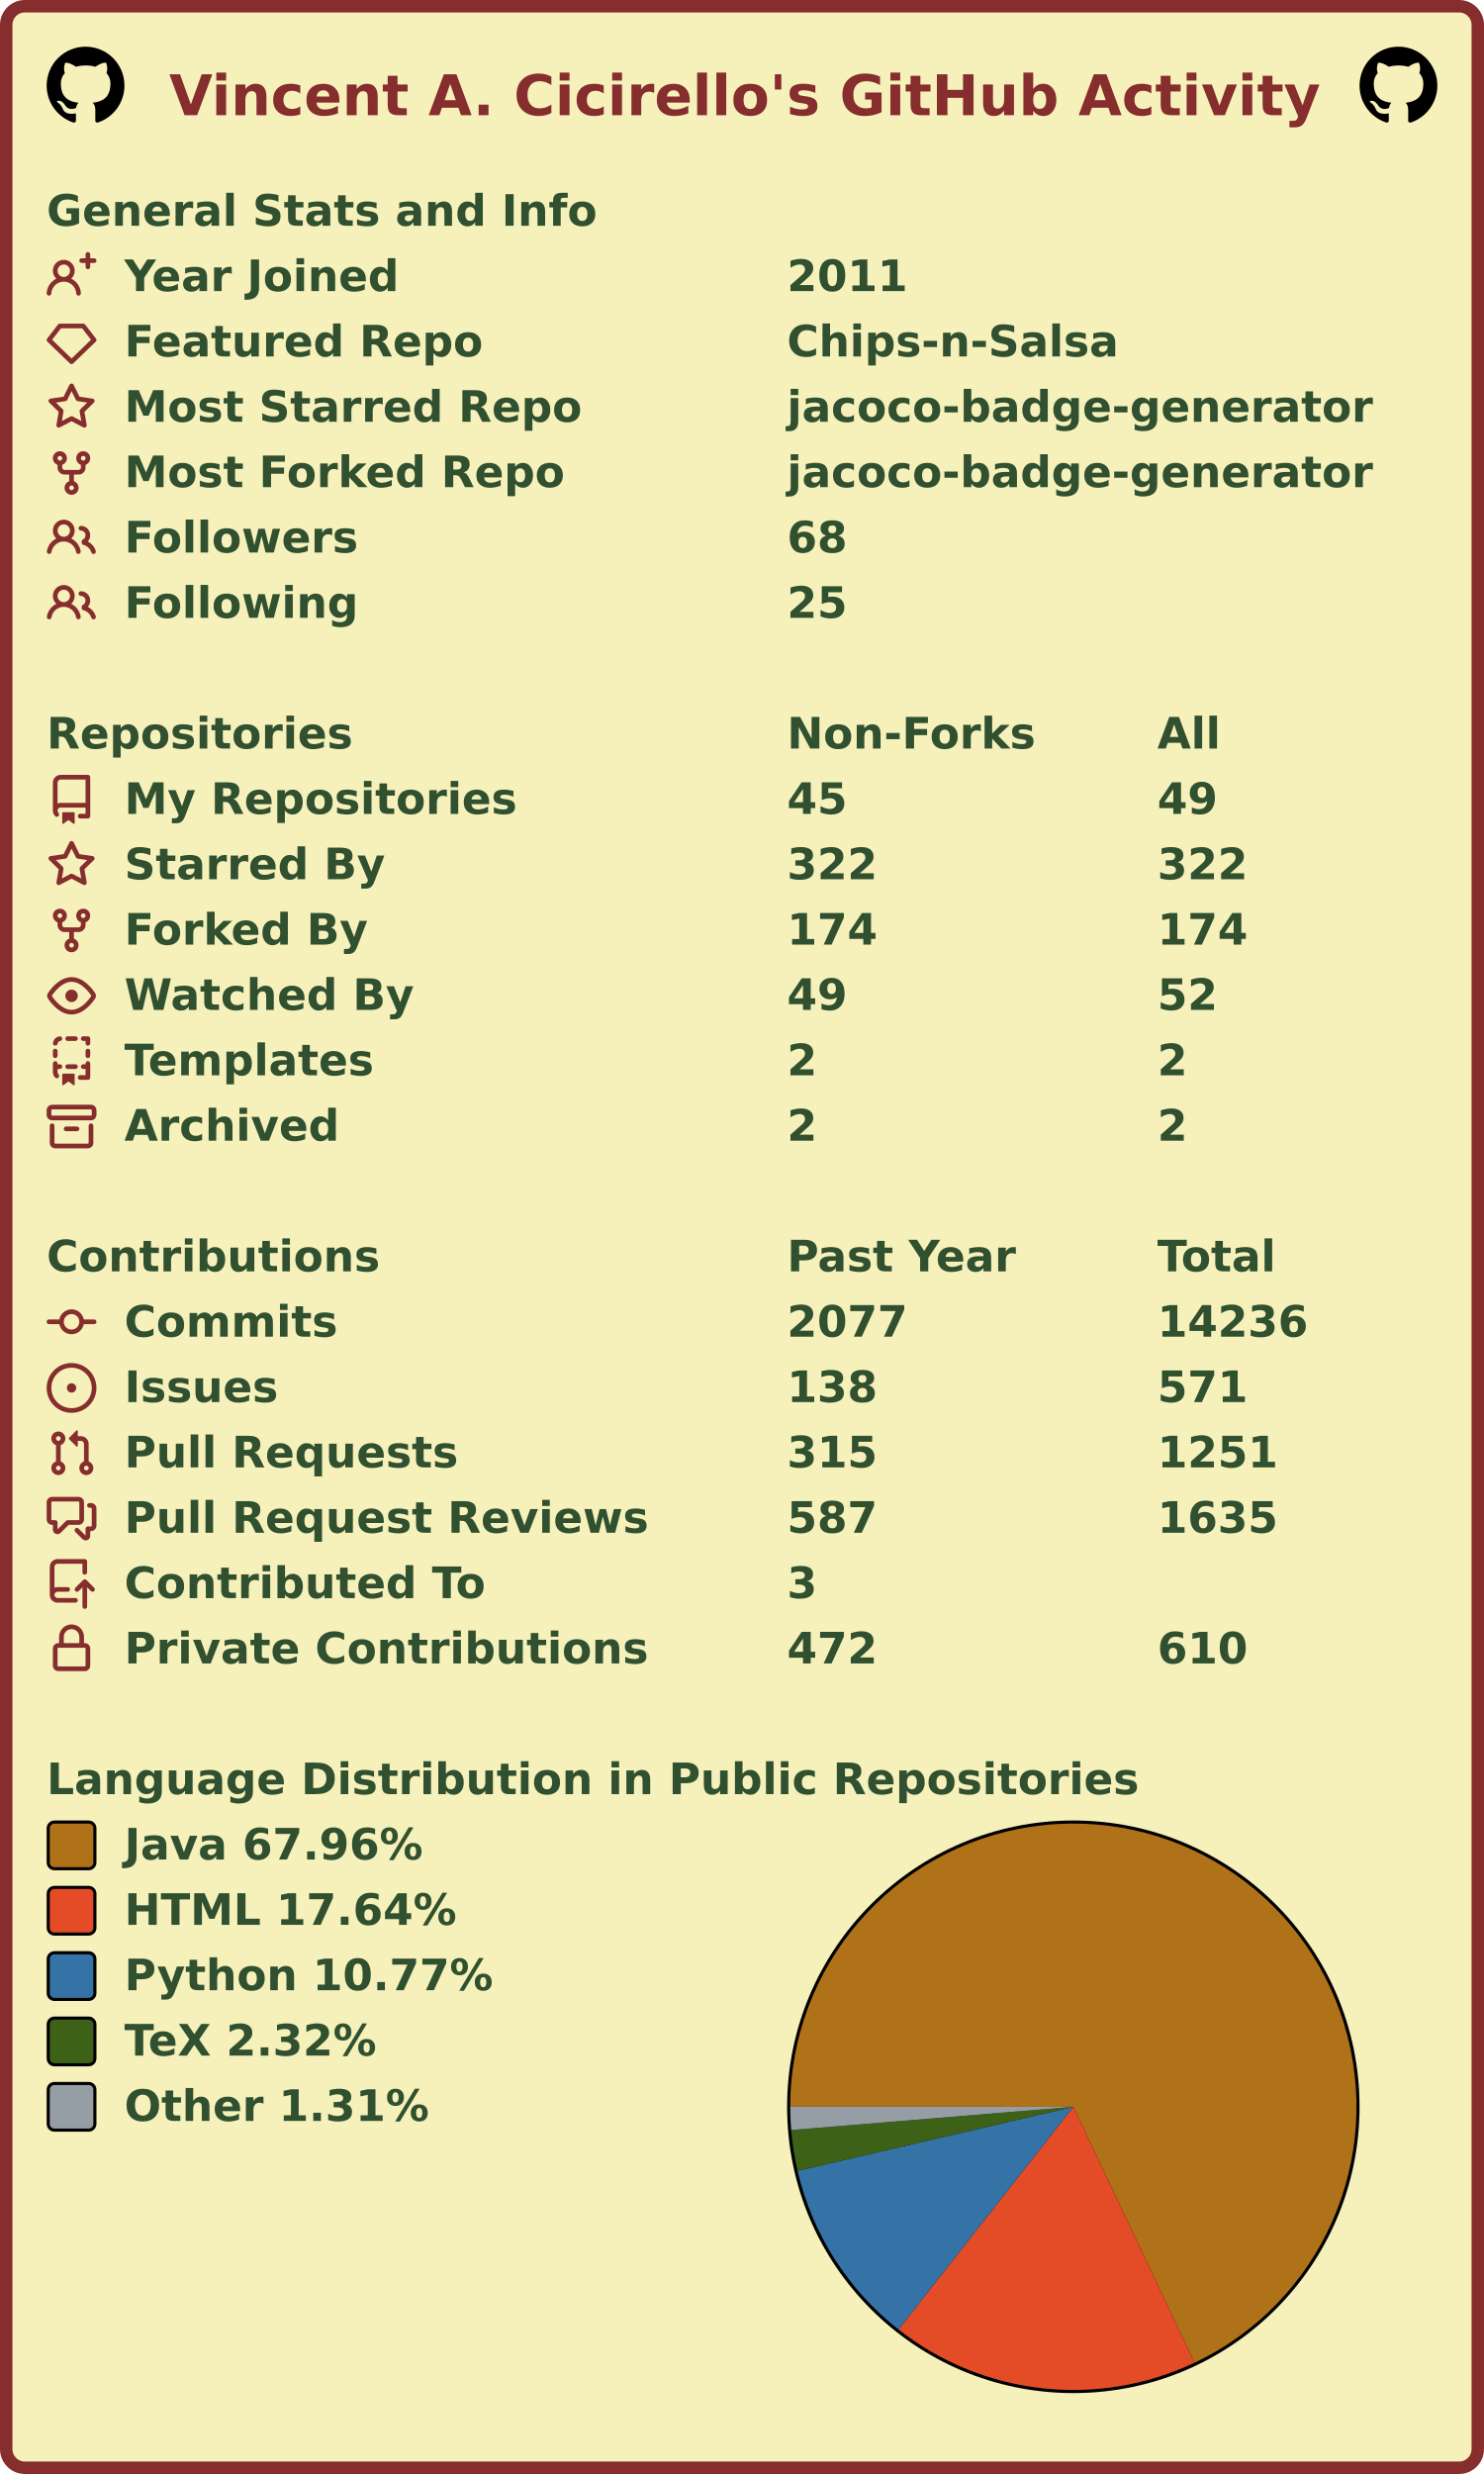
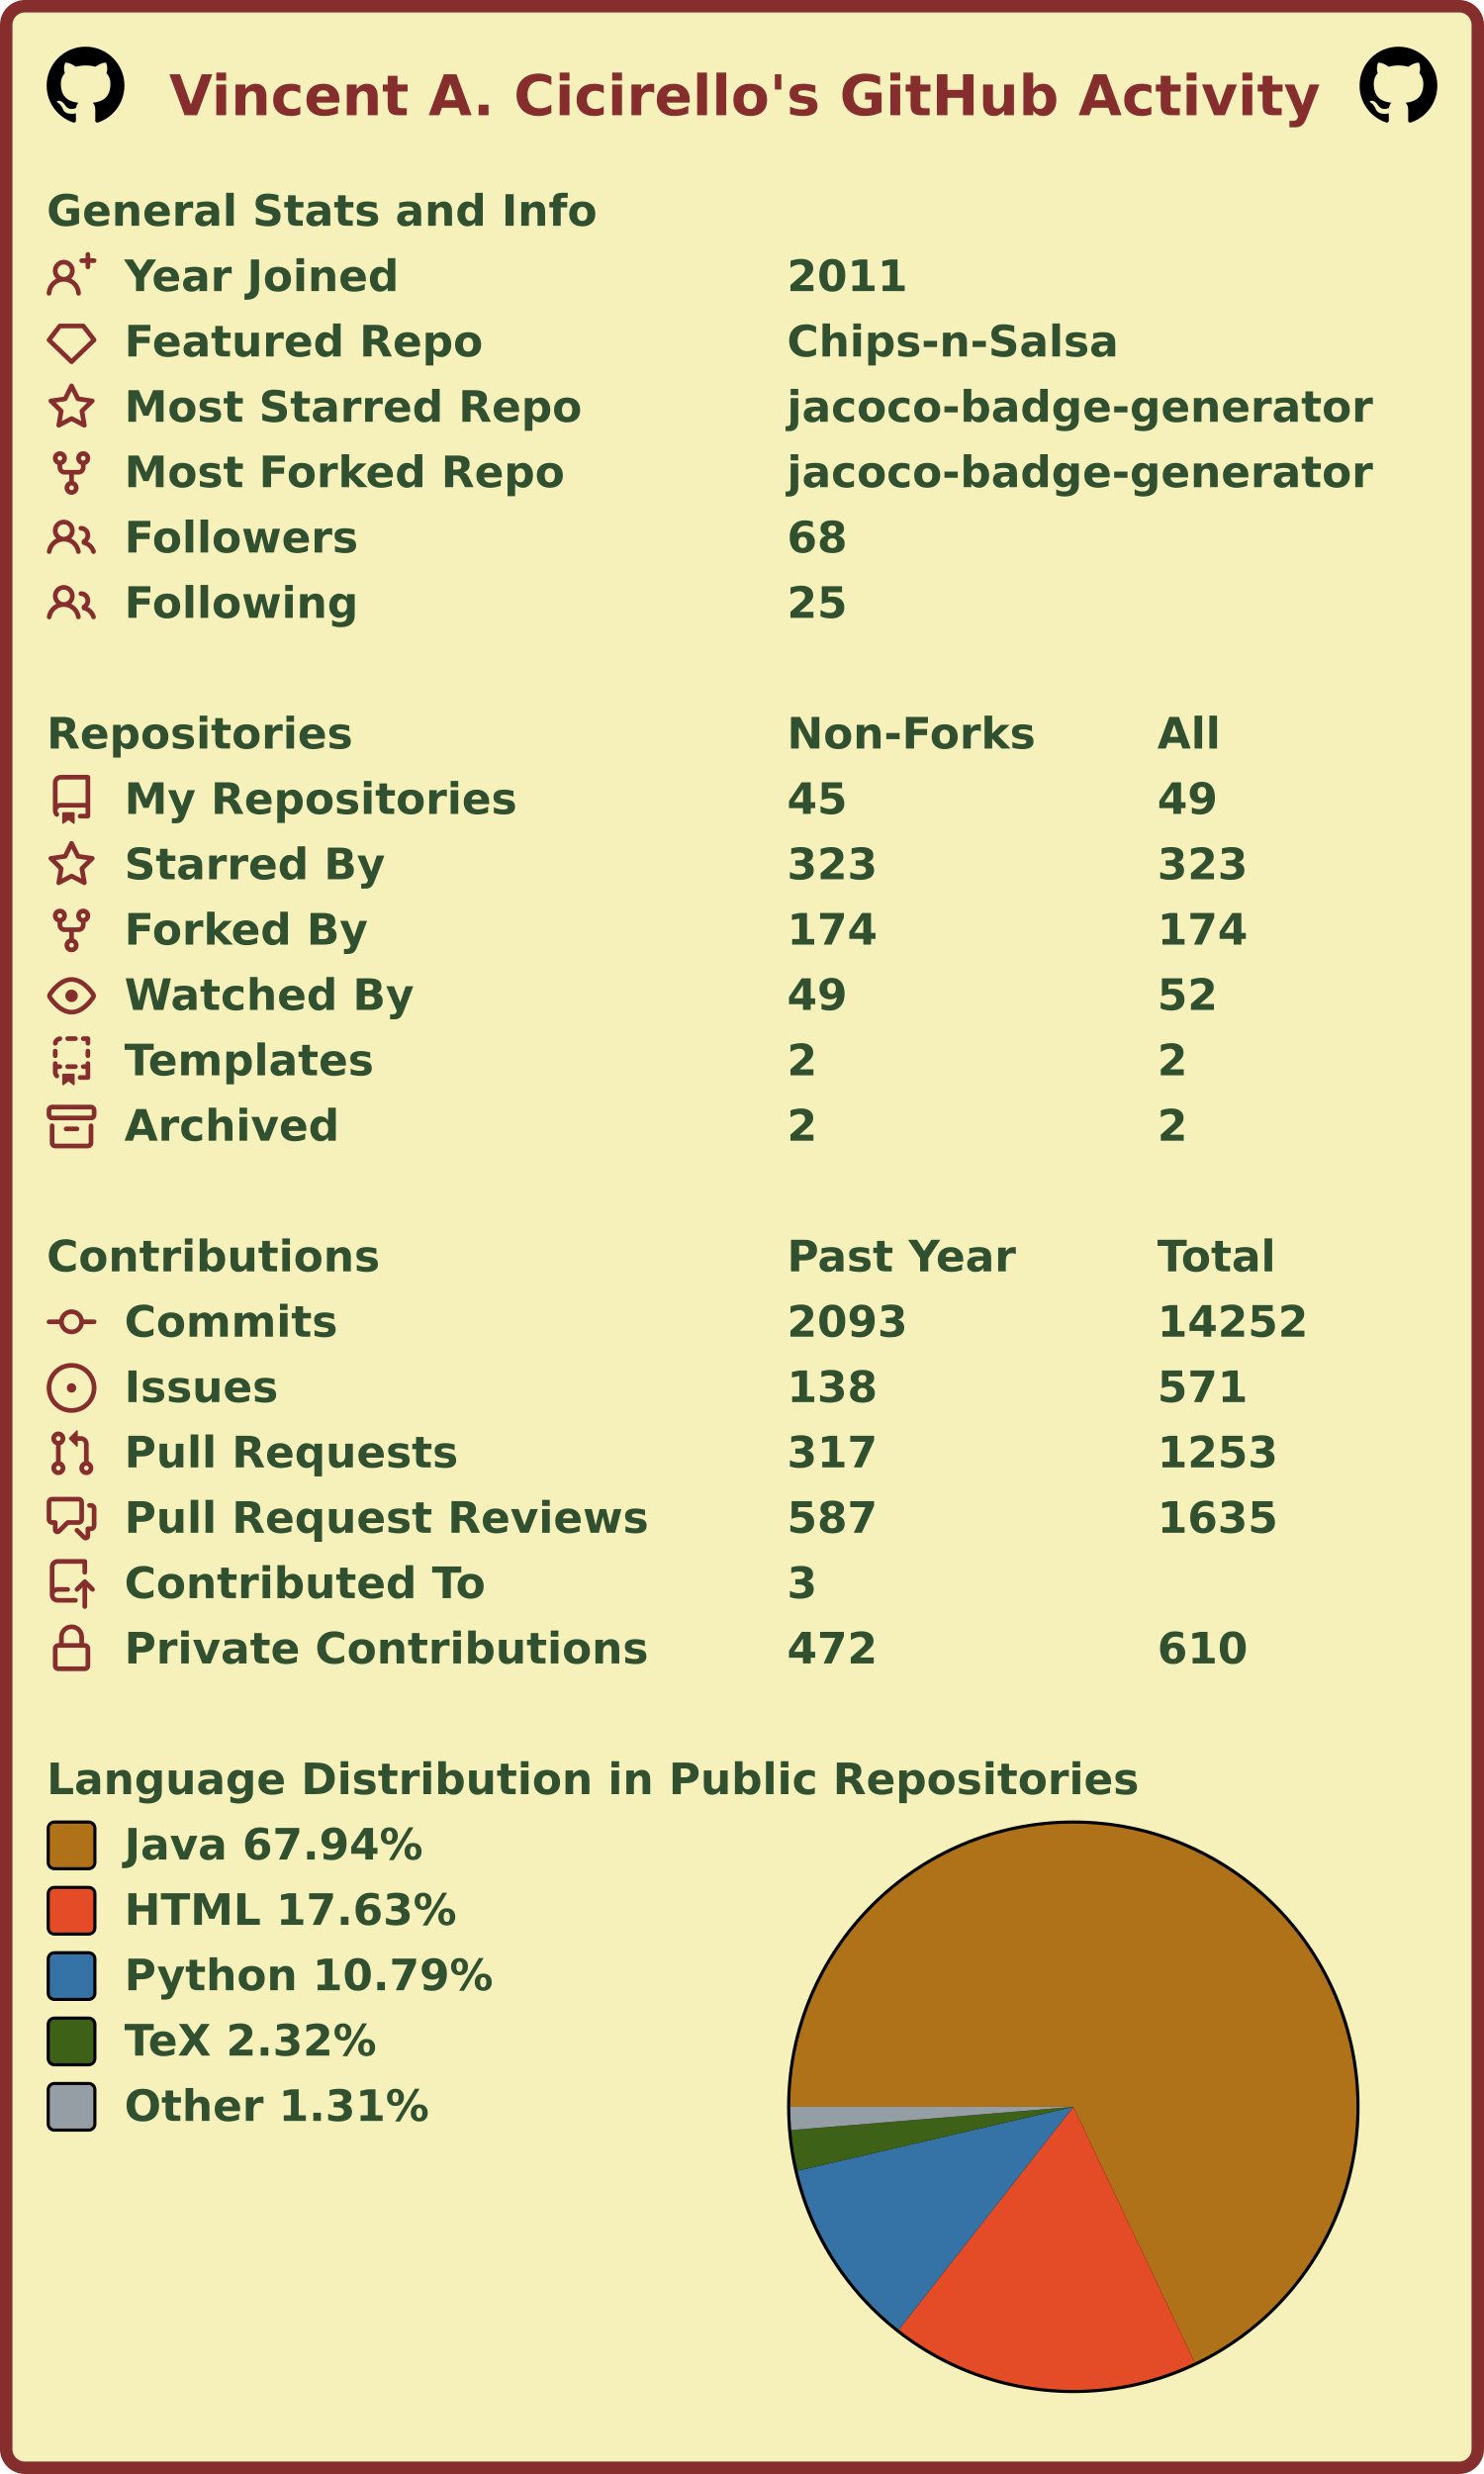
<svg xmlns="http://www.w3.org/2000/svg" width="477" height="795" viewBox="0 0 477 795" lang="en" xml:lang="en">
  <rect x="2" y="2" stroke-width="4" rx="6" width="473" height="791" stroke="#862d2d" fill="#f6f0bb" />
  <g font-weight="600" font-size="110pt" font-family="Verdana,Geneva,DejaVu Sans,sans-serif" text-rendering="geometricPrecision">
    <text x="442" y="301" lengthAdjust="spacingAndGlyphs" textLength="2985" transform="scale(0.123)" fill="#862d2d">Vincent A. Cicirello's GitHub Activity</text>
    <svg x="15" y="15" width="25" height="25" viewBox="0 0 16 16">
      <path fill="#000000" fill-rule="evenodd" d="M8 0C3.58 0 0 3.58 0 8c0 3.54 2.29 6.53 5.47 7.59.4.07.55-.17.55-.38 0-.19-.01-.82-.01-1.49-2.01.37-2.53-.49-2.69-.94-.09-.23-.48-.94-.82-1.13-.28-.15-.68-.52-.01-.53.63-.01 1.08.58 1.23.82.72 1.21 1.87.87 2.33.66.07-.52.28-.87.51-1.07-1.78-.2-3.64-.89-3.64-3.95 0-.87.31-1.59.82-2.15-.08-.2-.36-1.02.08-2.12 0 0 .67-.21 2.2.82.64-.18 1.32-.27 2-.27.68 0 1.36.09 2 .27 1.53-1.04 2.2-.82 2.2-.82.44 1.1.16 1.92.08 2.12.51.56.82 1.27.82 2.15 0 3.07-1.87 3.75-3.65 3.95.29.25.54.73.54 1.48 0 1.07-.01 1.93-.01 2.2 0 .21.15.46.55.38A8.013 8.013 0 0016 8c0-4.42-3.58-8-8-8z" />
    </svg>
    <svg x="437" y="15" width="25" height="25" viewBox="0 0 16 16">
      <path fill="#000000" fill-rule="evenodd" d="M8 0C3.58 0 0 3.58 0 8c0 3.54 2.29 6.53 5.47 7.59.4.07.55-.17.55-.38 0-.19-.01-.82-.01-1.49-2.01.37-2.53-.49-2.69-.94-.09-.23-.48-.94-.82-1.13-.28-.15-.68-.52-.01-.53.63-.01 1.08.58 1.23.82.72 1.21 1.87.87 2.33.66.07-.52.28-.87.51-1.07-1.78-.2-3.64-.89-3.64-3.95 0-.87.31-1.59.82-2.15-.08-.2-.36-1.02.08-2.12 0 0 .67-.21 2.2.82.64-.18 1.32-.27 2-.27.68 0 1.36.09 2 .27 1.53-1.04 2.2-.82 2.2-.82.44 1.1.16 1.92.08 2.12.51.56.82 1.27.82 2.15 0 3.07-1.87 3.75-3.65 3.95.29.25.54.73.54 1.48 0 1.07-.01 1.93-.01 2.2 0 .21.15.46.55.38A8.013 8.013 0 0016 8c0-4.42-3.58-8-8-8z" />
    </svg>
    <g transform="translate(0, 60)" fill="#305030">
      <g transform="translate(15, 0)">
        <g transform="scale(0.095)">
          <text x="0" y="132" textLength="1851" lengthAdjust="spacingAndGlyphs">General Stats and Info</text>
        </g>
      </g>
      <g transform="translate(15, 21)">
        <path fill="#862d2d" fill-rule="evenodd" d="M13.25 0a.75.75 0 01.75.75V2h1.25a.75.75 0 010 1.5H14v1.25a.75.75 0 01-1.5 0V3.5h-1.25a.75.75 0 010-1.5h1.25V.75a.75.75 0 01.75-.75zM5.5 4a2 2 0 100 4 2 2 0 000-4zm2.4 4.548a3.5 3.5 0 10-4.799 0 5.527 5.527 0 00-3.1 4.66.75.75 0 101.498.085A4.01 4.01 0 015.5 9.5a4.01 4.01 0 014.001 3.793.75.75 0 101.498-.086 5.527 5.527 0 00-3.1-4.659z" />
        <g transform="scale(0.095)">
          <text lengthAdjust="spacingAndGlyphs" textLength="932" x="263" y="132">Year Joined</text>
          <text lengthAdjust="spacingAndGlyphs" textLength="420" x="2505" y="132">2011</text>
        </g>
      </g>
      <g transform="translate(15, 42)">
        <path fill="#862d2d" fill-rule="evenodd" d="M3.637 2.291A.75.75 0 014.23 2h7.54a.75.75 0 01.593.291l3.48 4.5a.75.75 0 01-.072.999l-7.25 7a.75.75 0 01-1.042 0l-7.25-7a.75.75 0 01-.072-.999l3.48-4.5zM4.598 3.5L1.754 7.177 8 13.207l6.246-6.03L11.402 3.5H4.598z" />
        <g transform="scale(0.095)">
          <text lengthAdjust="spacingAndGlyphs" textLength="1215" x="263" y="132">Featured Repo</text>
          <text lengthAdjust="spacingAndGlyphs" textLength="1120" x="2505" y="132">Chips-n-Salsa</text>
        </g>
      </g>
      <g transform="translate(15, 63)">
        <path fill="#862d2d" fill-rule="evenodd" d="M8 .25a.75.75 0 01.673.418l1.882 3.815 4.21.612a.75.75 0 01.416 1.279l-3.046 2.97.719 4.192a.75.75 0 01-1.088.791L8 12.347l-3.766 1.98a.75.75 0 01-1.088-.79l.72-4.194L.818 6.374a.75.75 0 01.416-1.28l4.21-.611L7.327.668A.75.75 0 018 .25zm0 2.445L6.615 5.5a.75.75 0 01-.564.41l-3.097.45 2.24 2.184a.75.75 0 01.216.664l-.528 3.084 2.769-1.456a.75.75 0 01.698 0l2.77 1.456-.53-3.084a.75.75 0 01.216-.664l2.24-2.183-3.096-.45a.75.75 0 01-.564-.41L8 2.694v.001z" />
        <g transform="scale(0.095)">
          <text lengthAdjust="spacingAndGlyphs" textLength="1532" x="263" y="132">Most Starred Repo</text>
          <text lengthAdjust="spacingAndGlyphs" textLength="1986" x="2505" y="132">jacoco-badge-generator</text>
        </g>
      </g>
      <g transform="translate(15, 84)">
        <path fill="#862d2d" fill-rule="evenodd" d="M5 3.25a.75.75 0 11-1.5 0 .75.75 0 011.5 0zm0 2.122a2.25 2.25 0 10-1.5 0v.878A2.25 2.25 0 005.75 8.5h1.5v2.128a2.251 2.251 0 101.5 0V8.5h1.5a2.25 2.25 0 002.25-2.25v-.878a2.25 2.25 0 10-1.5 0v.878a.75.75 0 01-.75.75h-4.5A.75.75 0 015 6.25v-.878zm3.75 7.378a.75.75 0 11-1.5 0 .75.75 0 011.5 0zm3-8.75a.75.75 0 100-1.5.75.75 0 000 1.5z" />
        <g transform="scale(0.095)">
          <text lengthAdjust="spacingAndGlyphs" textLength="1485" x="263" y="132">Most Forked Repo</text>
          <text lengthAdjust="spacingAndGlyphs" textLength="1986" x="2505" y="132">jacoco-badge-generator</text>
        </g>
      </g>
      <g transform="translate(15, 105)">
        <path fill="#862d2d" fill-rule="evenodd" d="M5.5 3.5a2 2 0 100 4 2 2 0 000-4zM2 5.5a3.5 3.5 0 115.898 2.549 5.507 5.507 0 013.034 4.084.75.75 0 11-1.482.235 4.001 4.001 0 00-7.9 0 .75.75 0 01-1.482-.236A5.507 5.507 0 013.102 8.05 3.49 3.49 0 012 5.5zM11 4a.75.75 0 100 1.5 1.5 1.5 0 01.666 2.844.75.75 0 00-.416.672v.352a.75.75 0 00.574.73c1.2.289 2.162 1.2 2.522 2.372a.75.75 0 101.434-.44 5.01 5.01 0 00-2.56-3.012A3 3 0 0011 4z" />
        <g transform="scale(0.095)">
          <text lengthAdjust="spacingAndGlyphs" textLength="778" x="263" y="132">Followers</text>
          <text lengthAdjust="spacingAndGlyphs" textLength="210" x="2505" y="132">68</text>
        </g>
      </g>
      <g transform="translate(15, 126)">
        <path fill="#862d2d" fill-rule="evenodd" d="M5.5 3.5a2 2 0 100 4 2 2 0 000-4zM2 5.5a3.5 3.5 0 115.898 2.549 5.507 5.507 0 013.034 4.084.75.75 0 11-1.482.235 4.001 4.001 0 00-7.9 0 .75.75 0 01-1.482-.236A5.507 5.507 0 013.102 8.05 3.49 3.49 0 012 5.5zM11 4a.75.75 0 100 1.5 1.5 1.5 0 01.666 2.844.75.75 0 00-.416.672v.352a.75.75 0 00.574.73c1.2.289 2.162 1.2 2.522 2.372a.75.75 0 101.434-.44 5.01 5.01 0 00-2.56-3.012A3 3 0 0011 4z" />
        <g transform="scale(0.095)">
          <text lengthAdjust="spacingAndGlyphs" textLength="780" x="263" y="132">Following</text>
          <text lengthAdjust="spacingAndGlyphs" textLength="210" x="2505" y="132">25</text>
        </g>
      </g>
    </g>
    <g transform="translate(0, 228)" fill="#305030">
      <g transform="translate(15, 0)">
        <g transform="scale(0.095)">
          <text x="0" y="132" textLength="1020" lengthAdjust="spacingAndGlyphs">Repositories</text>
          <text x="2505" y="132" textLength="832" lengthAdjust="spacingAndGlyphs">Non-Forks</text>
          <text x="3758" y="132" textLength="206" lengthAdjust="spacingAndGlyphs">All</text>
        </g>
      </g>
      <g transform="translate(15, 21)">
        <path fill="#862d2d" fill-rule="evenodd" d="M2 2.5A2.5 2.5 0 014.5 0h8.75a.75.75 0 01.75.75v12.5a.75.75 0 01-.75.75h-2.5a.75.75 0 110-1.5h1.75v-2h-8a1 1 0 00-.714 1.7.75.75 0 01-1.072 1.05A2.495 2.495 0 012 11.5v-9zm10.5-1V9h-8c-.356 0-.694.074-1 .208V2.5a1 1 0 011-1h8zM5 12.25v3.25a.25.25 0 00.4.2l1.45-1.087a.25.25 0 01.3 0L8.6 15.7a.25.25 0 00.4-.2v-3.25a.25.25 0 00-.25-.25h-3.5a.25.25 0 00-.25.25z" />
        <g transform="scale(0.095)">
          <text lengthAdjust="spacingAndGlyphs" textLength="1312" x="263" y="132">My Repositories</text>
          <text lengthAdjust="spacingAndGlyphs" textLength="210" x="2505" y="132">45</text>
          <text lengthAdjust="spacingAndGlyphs" textLength="210" x="3758" y="132">49</text>
        </g>
      </g>
      <g transform="translate(15, 42)">
        <path fill="#862d2d" fill-rule="evenodd" d="M8 .25a.75.75 0 01.673.418l1.882 3.815 4.21.612a.75.75 0 01.416 1.279l-3.046 2.97.719 4.192a.75.75 0 01-1.088.791L8 12.347l-3.766 1.98a.75.75 0 01-1.088-.79l.72-4.194L.818 6.374a.75.75 0 01.416-1.28l4.21-.611L7.327.668A.75.75 0 018 .25zm0 2.445L6.615 5.5a.75.75 0 01-.564.41l-3.097.45 2.24 2.184a.75.75 0 01.216.664l-.528 3.084 2.769-1.456a.75.75 0 01.698 0l2.77 1.456-.53-3.084a.75.75 0 01.216-.664l2.24-2.183-3.096-.45a.75.75 0 01-.564-.41L8 2.694v.001z" />
        <g transform="scale(0.095)">
          <text lengthAdjust="spacingAndGlyphs" textLength="874" x="263" y="132">Starred By</text>
-           <text lengthAdjust="spacingAndGlyphs" textLength="315" x="2505" y="132">322</text>
-           <text lengthAdjust="spacingAndGlyphs" textLength="315" x="3758" y="132">322</text>
+           <text lengthAdjust="spacingAndGlyphs" textLength="315" x="2505" y="132">323</text>
+           <text lengthAdjust="spacingAndGlyphs" textLength="315" x="3758" y="132">323</text>
        </g>
      </g>
      <g transform="translate(15, 63)">
        <path fill="#862d2d" fill-rule="evenodd" d="M5 3.25a.75.75 0 11-1.5 0 .75.75 0 011.5 0zm0 2.122a2.25 2.25 0 10-1.5 0v.878A2.25 2.25 0 005.75 8.5h1.5v2.128a2.251 2.251 0 101.5 0V8.5h1.5a2.25 2.25 0 002.25-2.25v-.878a2.25 2.25 0 10-1.5 0v.878a.75.75 0 01-.75.75h-4.5A.75.75 0 015 6.25v-.878zm3.75 7.378a.75.75 0 11-1.5 0 .75.75 0 011.5 0zm3-8.75a.75.75 0 100-1.5.75.75 0 000 1.5z" />
        <g transform="scale(0.095)">
          <text lengthAdjust="spacingAndGlyphs" textLength="828" x="263" y="132">Forked By</text>
          <text lengthAdjust="spacingAndGlyphs" textLength="315" x="2505" y="132">174</text>
          <text lengthAdjust="spacingAndGlyphs" textLength="315" x="3758" y="132">174</text>
        </g>
      </g>
      <g transform="translate(15, 84)">
        <path fill="#862d2d" fill-rule="evenodd" d="M1.679 7.932c.412-.621 1.242-1.75 2.366-2.717C5.175 4.242 6.527 3.5 8 3.5c1.473 0 2.824.742 3.955 1.715 1.124.967 1.954 2.096 2.366 2.717a.119.119 0 010 .136c-.412.621-1.242 1.75-2.366 2.717C10.825 11.758 9.473 12.5 8 12.5c-1.473 0-2.824-.742-3.955-1.715C2.92 9.818 2.09 8.69 1.679 8.068a.119.119 0 010-.136zM8 2c-1.981 0-3.67.992-4.933 2.078C1.797 5.169.88 6.423.43 7.1a1.619 1.619 0 000 1.798c.45.678 1.367 1.932 2.637 3.024C4.329 13.008 6.019 14 8 14c1.981 0 3.67-.992 4.933-2.078 1.27-1.091 2.187-2.345 2.637-3.023a1.619 1.619 0 000-1.798c-.45-.678-1.367-1.932-2.637-3.023C11.671 2.992 9.981 2 8 2zm0 8a2 2 0 100-4 2 2 0 000 4z" />
        <g transform="scale(0.095)">
          <text lengthAdjust="spacingAndGlyphs" textLength="993" x="263" y="132">Watched By</text>
          <text lengthAdjust="spacingAndGlyphs" textLength="210" x="2505" y="132">49</text>
          <text lengthAdjust="spacingAndGlyphs" textLength="210" x="3758" y="132">52</text>
        </g>
      </g>
      <g transform="translate(15, 105)">
        <path fill="#862d2d" fill-rule="evenodd" d="M6 .75A.75.75 0 016.75 0h2.5a.75.75 0 010 1.5h-2.5A.75.75 0 016 .75zm5 0a.75.75 0 01.75-.75h1.5a.75.75 0 01.75.75v1.5a.75.75 0 01-1.5 0V1.5h-.75A.75.75 0 0111 .75zM4.992.662a.75.75 0 01-.636.848c-.436.063-.783.41-.846.846a.75.75 0 01-1.485-.212A2.501 2.501 0 014.144.025a.75.75 0 01.848.637zM2.75 4a.75.75 0 01.75.75v1.5a.75.75 0 01-1.5 0v-1.5A.75.75 0 012.75 4zm10.5 0a.75.75 0 01.75.75v1.5a.75.75 0 01-1.5 0v-1.5a.75.75 0 01.75-.75zM2.75 8a.75.75 0 01.75.75v.268A1.72 1.72 0 013.75 9h.5a.75.75 0 010 1.5h-.5a.25.25 0 00-.25.25v.75c0 .28.114.532.3.714a.75.75 0 01-1.05 1.072A2.495 2.495 0 012 11.5V8.75A.75.75 0 012.75 8zm10.5 0a.75.75 0 01.75.75v4.5a.75.75 0 01-.75.75h-2.5a.75.75 0 010-1.5h1.75v-2h-.75a.75.75 0 010-1.5h.75v-.25a.75.75 0 01.75-.75zM6 9.75A.75.75 0 016.75 9h2.5a.75.75 0 010 1.5h-2.5A.75.75 0 016 9.75zm-1 2.5v3.25a.25.25 0 00.4.2l1.45-1.087a.25.25 0 01.3 0L8.6 15.7a.25.25 0 00.4-.2v-3.25a.25.25 0 00-.25-.25h-3.5a.25.25 0 00-.25.25z" />
        <g transform="scale(0.095)">
          <text lengthAdjust="spacingAndGlyphs" textLength="868" x="263" y="132">Templates</text>
          <text lengthAdjust="spacingAndGlyphs" textLength="105" x="2505" y="132">2</text>
          <text lengthAdjust="spacingAndGlyphs" textLength="105" x="3758" y="132">2</text>
        </g>
      </g>
      <g transform="translate(15, 126)">
        <path fill="#862d2d" fill-rule="evenodd" d="M1.75 2.5a.25.25 0 00-.25.25v1.5c0 .138.112.25.25.25h12.5a.25.25 0 00.25-.25v-1.5a.25.25 0 00-.25-.25H1.75zM0 2.75C0 1.784.784 1 1.75 1h12.5c.966 0 1.75.784 1.75 1.75v1.5A1.75 1.75 0 0114.25 6H1.75A1.75 1.75 0 010 4.25v-1.5zM1.75 7a.75.75 0 01.75.75v5.5c0 .138.112.25.25.25h10.5a.25.25 0 00.25-.25v-5.5a.75.75 0 111.5 0v5.5A1.75 1.75 0 0113.25 15H2.75A1.75 1.75 0 011 13.25v-5.5A.75.75 0 011.75 7zm4.5 1a.75.75 0 000 1.5h3.5a.75.75 0 100-1.5h-3.5z" />
        <g transform="scale(0.095)">
          <text lengthAdjust="spacingAndGlyphs" textLength="726" x="263" y="132">Archived</text>
          <text lengthAdjust="spacingAndGlyphs" textLength="105" x="2505" y="132">2</text>
          <text lengthAdjust="spacingAndGlyphs" textLength="105" x="3758" y="132">2</text>
        </g>
      </g>
    </g>
    <g transform="translate(0, 396)" fill="#305030">
      <g transform="translate(15, 0)">
        <g transform="scale(0.095)">
          <text x="0" y="132" textLength="1112" lengthAdjust="spacingAndGlyphs">Contributions</text>
          <text x="2505" y="132" textLength="774" lengthAdjust="spacingAndGlyphs">Past Year</text>
          <text x="3758" y="132" textLength="414" lengthAdjust="spacingAndGlyphs">Total</text>
        </g>
      </g>
      <g transform="translate(15, 21)">
        <path fill="#862d2d" fill-rule="evenodd" d="M10.5 7.75a2.5 2.5 0 11-5 0 2.5 2.5 0 015 0zm1.43.75a4.002 4.002 0 01-7.86 0H.75a.75.75 0 110-1.5h3.32a4.001 4.001 0 017.86 0h3.32a.75.75 0 110 1.5h-3.32z" />
        <g transform="scale(0.095)">
          <text lengthAdjust="spacingAndGlyphs" textLength="734" x="263" y="132">Commits</text>
-           <text lengthAdjust="spacingAndGlyphs" textLength="420" x="2505" y="132">2077</text>
-           <text lengthAdjust="spacingAndGlyphs" textLength="525" x="3758" y="132">14236</text>
+           <text lengthAdjust="spacingAndGlyphs" textLength="420" x="2505" y="132">2093</text>
+           <text lengthAdjust="spacingAndGlyphs" textLength="525" x="3758" y="132">14252</text>
        </g>
      </g>
      <g transform="translate(15, 42)">
        <path fill="#862d2d" d="M8 9.5a1.5 1.5 0 100-3 1.5 1.5 0 000 3z" />
        <path fill="#862d2d" fill-rule="evenodd" d="M8 0a8 8 0 100 16A8 8 0 008 0zM1.5 8a6.5 6.5 0 1113 0 6.5 6.5 0 01-13 0z" />
        <g transform="scale(0.095)">
          <text lengthAdjust="spacingAndGlyphs" textLength="512" x="263" y="132">Issues</text>
          <text lengthAdjust="spacingAndGlyphs" textLength="315" x="2505" y="132">138</text>
          <text lengthAdjust="spacingAndGlyphs" textLength="315" x="3758" y="132">571</text>
        </g>
      </g>
      <g transform="translate(15, 63)">
        <path fill="#862d2d" fill-rule="evenodd" d="M7.177 3.073L9.573.677A.25.25 0 0110 .854v4.792a.25.25 0 01-.427.177L7.177 3.427a.25.25 0 010-.354zM3.75 2.5a.75.75 0 100 1.5.75.75 0 000-1.5zm-2.25.75a2.25 2.25 0 113 2.122v5.256a2.251 2.251 0 11-1.5 0V5.372A2.25 2.25 0 011.5 3.25zM11 2.5h-1V4h1a1 1 0 011 1v5.628a2.251 2.251 0 101.5 0V5A2.5 2.5 0 0011 2.5zm1 10.25a.75.75 0 111.5 0 .75.75 0 01-1.5 0zM3.75 12a.75.75 0 100 1.5.75.75 0 000-1.5z" />
        <g transform="scale(0.095)">
          <text lengthAdjust="spacingAndGlyphs" textLength="1113" x="263" y="132">Pull Requests</text>
-           <text lengthAdjust="spacingAndGlyphs" textLength="315" x="2505" y="132">315</text>
-           <text lengthAdjust="spacingAndGlyphs" textLength="420" x="3758" y="132">1251</text>
+           <text lengthAdjust="spacingAndGlyphs" textLength="315" x="2505" y="132">317</text>
+           <text lengthAdjust="spacingAndGlyphs" textLength="420" x="3758" y="132">1253</text>
        </g>
      </g>
      <g transform="translate(15, 84)">
        <path fill="#862d2d" fill-rule="evenodd" d="M1.5 2.75a.25.25 0 01.25-.25h8.5a.25.25 0 01.25.25v5.5a.25.25 0 01-.25.25h-3.5a.75.75 0 00-.53.22L3.5 11.44V9.25a.75.75 0 00-.75-.75h-1a.25.25 0 01-.25-.25v-5.5zM1.75 1A1.75 1.75 0 000 2.75v5.5C0 9.216.784 10 1.75 10H2v1.543a1.457 1.457 0 002.487 1.03L7.061 10h3.189A1.75 1.75 0 0012 8.25v-5.5A1.75 1.75 0 0010.25 1h-8.5zM14.5 4.75a.25.25 0 00-.25-.25h-.5a.75.75 0 110-1.5h.5c.966 0 1.75.784 1.75 1.75v5.5A1.75 1.75 0 0114.25 12H14v1.543a1.457 1.457 0 01-2.487 1.03L9.22 12.28a.75.75 0 111.06-1.06l2.22 2.22v-2.19a.75.75 0 01.75-.75h1a.25.25 0 00.25-.25v-5.5z" />
        <g transform="scale(0.095)">
          <text lengthAdjust="spacingAndGlyphs" textLength="1762" x="263" y="132">Pull Request Reviews</text>
          <text lengthAdjust="spacingAndGlyphs" textLength="315" x="2505" y="132">587</text>
          <text lengthAdjust="spacingAndGlyphs" textLength="420" x="3758" y="132">1635</text>
        </g>
      </g>
      <g transform="translate(15, 105)">
        <path fill="#862d2d" fill-rule="evenodd" d="M1 2.5A2.5 2.5 0 013.5 0h8.75a.75.75 0 01.75.75v3.5a.75.75 0 01-1.5 0V1.5h-8a1 1 0 00-1 1v6.708A2.492 2.492 0 013.5 9h3.25a.75.75 0 010 1.5H3.5a1 1 0 100 2h5.75a.75.75 0 010 1.5H3.5A2.5 2.5 0 011 11.5v-9zm13.23 7.79a.75.75 0 001.06-1.06l-2.505-2.505a.75.75 0 00-1.06 0L9.22 9.229a.75.75 0 001.06 1.061l1.225-1.224v6.184a.75.75 0 001.5 0V9.066l1.224 1.224z" />
        <g transform="scale(0.095)">
          <text lengthAdjust="spacingAndGlyphs" textLength="1234" x="263" y="132">Contributed To</text>
          <text lengthAdjust="spacingAndGlyphs" textLength="105" x="2505" y="132">3</text>
        </g>
      </g>
      <g transform="translate(15, 126)">
        <path fill="#862d2d" fill-rule="evenodd" d="M4 4v2h-.25A1.75 1.75 0 002 7.75v5.5c0 .966.784 1.75 1.75 1.75h8.5A1.75 1.75 0 0014 13.25v-5.5A1.75 1.75 0 0012.25 6H12V4a4 4 0 10-8 0zm6.5 2V4a2.5 2.5 0 00-5 0v2h5zM12 7.5h.25a.25.25 0 01.25.25v5.5a.25.25 0 01-.25.25h-8.5a.25.25 0 01-.25-.25v-5.5a.25.25 0 01.25-.25H12z" />
        <g transform="scale(0.095)">
          <text lengthAdjust="spacingAndGlyphs" textLength="1742" x="263" y="132">Private Contributions</text>
          <text lengthAdjust="spacingAndGlyphs" textLength="315" x="2505" y="132">472</text>
          <text lengthAdjust="spacingAndGlyphs" textLength="315" x="3758" y="132">610</text>
        </g>
      </g>
    </g>
    <g transform="translate(0, 564)" fill="#305030">
      <g transform="translate(15, 0)">
        <g transform="scale(0.095)">
          <text x="0" y="132" textLength="3652" lengthAdjust="spacingAndGlyphs">Language Distribution in Public Repositories</text>
        </g>
      </g>
      <g transform="translate(253, 21)">
        <circle cx="92" cy="92" r="92" fill="#000000" />
      </g>
      <g transform="translate(254, 22)">
        <g>
-           <path fill-rule="evenodd" fill="#b07219" d="M 0.0,91 A 91 91 0 1 1 129.961 173.238 L 91,91 Z" />
-           <path fill-rule="evenodd" fill="#e34c26" d="M 129.961,173.238 A 91 91 0 0 1 34.796 162.569 L 91,91 Z" />
-           <path fill-rule="evenodd" fill="#3572A5" d="M 34.796,162.569 A 91 91 0 0 1 2.357 111.577 L 91,91 Z" />
-           <path fill-rule="evenodd" fill="#3D6117" d="M 2.357,111.577 A 91 91 0 0 1 0.307 98.468 L 91,91 Z" />
-           <path fill-rule="evenodd" fill="#959da5" d="M 0.307,98.468 A 91 91 0 0 1 0.0 91 L 91,91 Z" />
+           <path fill-rule="evenodd" fill="#b07219" d="M 0.0,91 A 91 91 0 1 1 130.038 173.201 L 91,91 Z" />
+           <path fill-rule="evenodd" fill="#e34c26" d="M 130.038,173.201 A 91 91 0 0 1 34.881 162.636 L 91,91 Z" />
+           <path fill-rule="evenodd" fill="#3572A5" d="M 34.881,162.636 A 91 91 0 0 1 2.356 111.572 L 91,91 Z" />
+           <path fill-rule="evenodd" fill="#3D6117" d="M 2.356,111.572 A 91 91 0 0 1 0.307 98.466 L 91,91 Z" />
+           <path fill-rule="evenodd" fill="#959da5" d="M 0.307,98.466 A 91 91 0 0 1 0.0 91 L 91,91 Z" />
          <animateTransform attributeName="transform" attributeType="XML" type="rotate" from="0 91 91" to="360 91 91" dur="10s" repeatCount="indefinite" />
        </g>
      </g>
      <g transform="translate(15, 21)">
        <rect x="0.5" y="0.5" rx="2" width="15" height="15" fill="#b07219" stroke-width="1" stroke="#000000" />
-         <text transform="scale(0.095)" x="263" y="132" textLength="1038" lengthAdjust="spacingAndGlyphs">Java 67.96%</text>
+         <text transform="scale(0.095)" x="263" y="132" textLength="1038" lengthAdjust="spacingAndGlyphs">Java 67.94%</text>
      </g>
      <g transform="translate(15, 42)">
        <rect x="0.5" y="0.5" rx="2" width="15" height="15" fill="#e34c26" stroke-width="1" stroke="#000000" />
-         <text transform="scale(0.095)" x="263" y="132" textLength="1142" lengthAdjust="spacingAndGlyphs">HTML 17.64%</text>
+         <text transform="scale(0.095)" x="263" y="132" textLength="1142" lengthAdjust="spacingAndGlyphs">HTML 17.63%</text>
      </g>
      <g transform="translate(15, 63)">
        <rect x="0.5" y="0.5" rx="2" width="15" height="15" fill="#3572A5" stroke-width="1" stroke="#000000" />
-         <text transform="scale(0.095)" x="263" y="132" textLength="1254" lengthAdjust="spacingAndGlyphs">Python 10.77%</text>
+         <text transform="scale(0.095)" x="263" y="132" textLength="1254" lengthAdjust="spacingAndGlyphs">Python 10.79%</text>
      </g>
      <g transform="translate(15, 84)">
        <rect x="0.5" y="0.5" rx="2" width="15" height="15" fill="#3D6117" stroke-width="1" stroke="#000000" />
        <text transform="scale(0.095)" x="263" y="132" textLength="894" lengthAdjust="spacingAndGlyphs">TeX 2.32%</text>
      </g>
      <g transform="translate(15, 105)">
        <rect x="0.5" y="0.5" rx="2" width="15" height="15" fill="#959da5" stroke-width="1" stroke="#000000" />
        <text transform="scale(0.095)" x="263" y="132" textLength="1047" lengthAdjust="spacingAndGlyphs">Other 1.31%</text>
      </g>
    </g>
  </g>
</svg>
